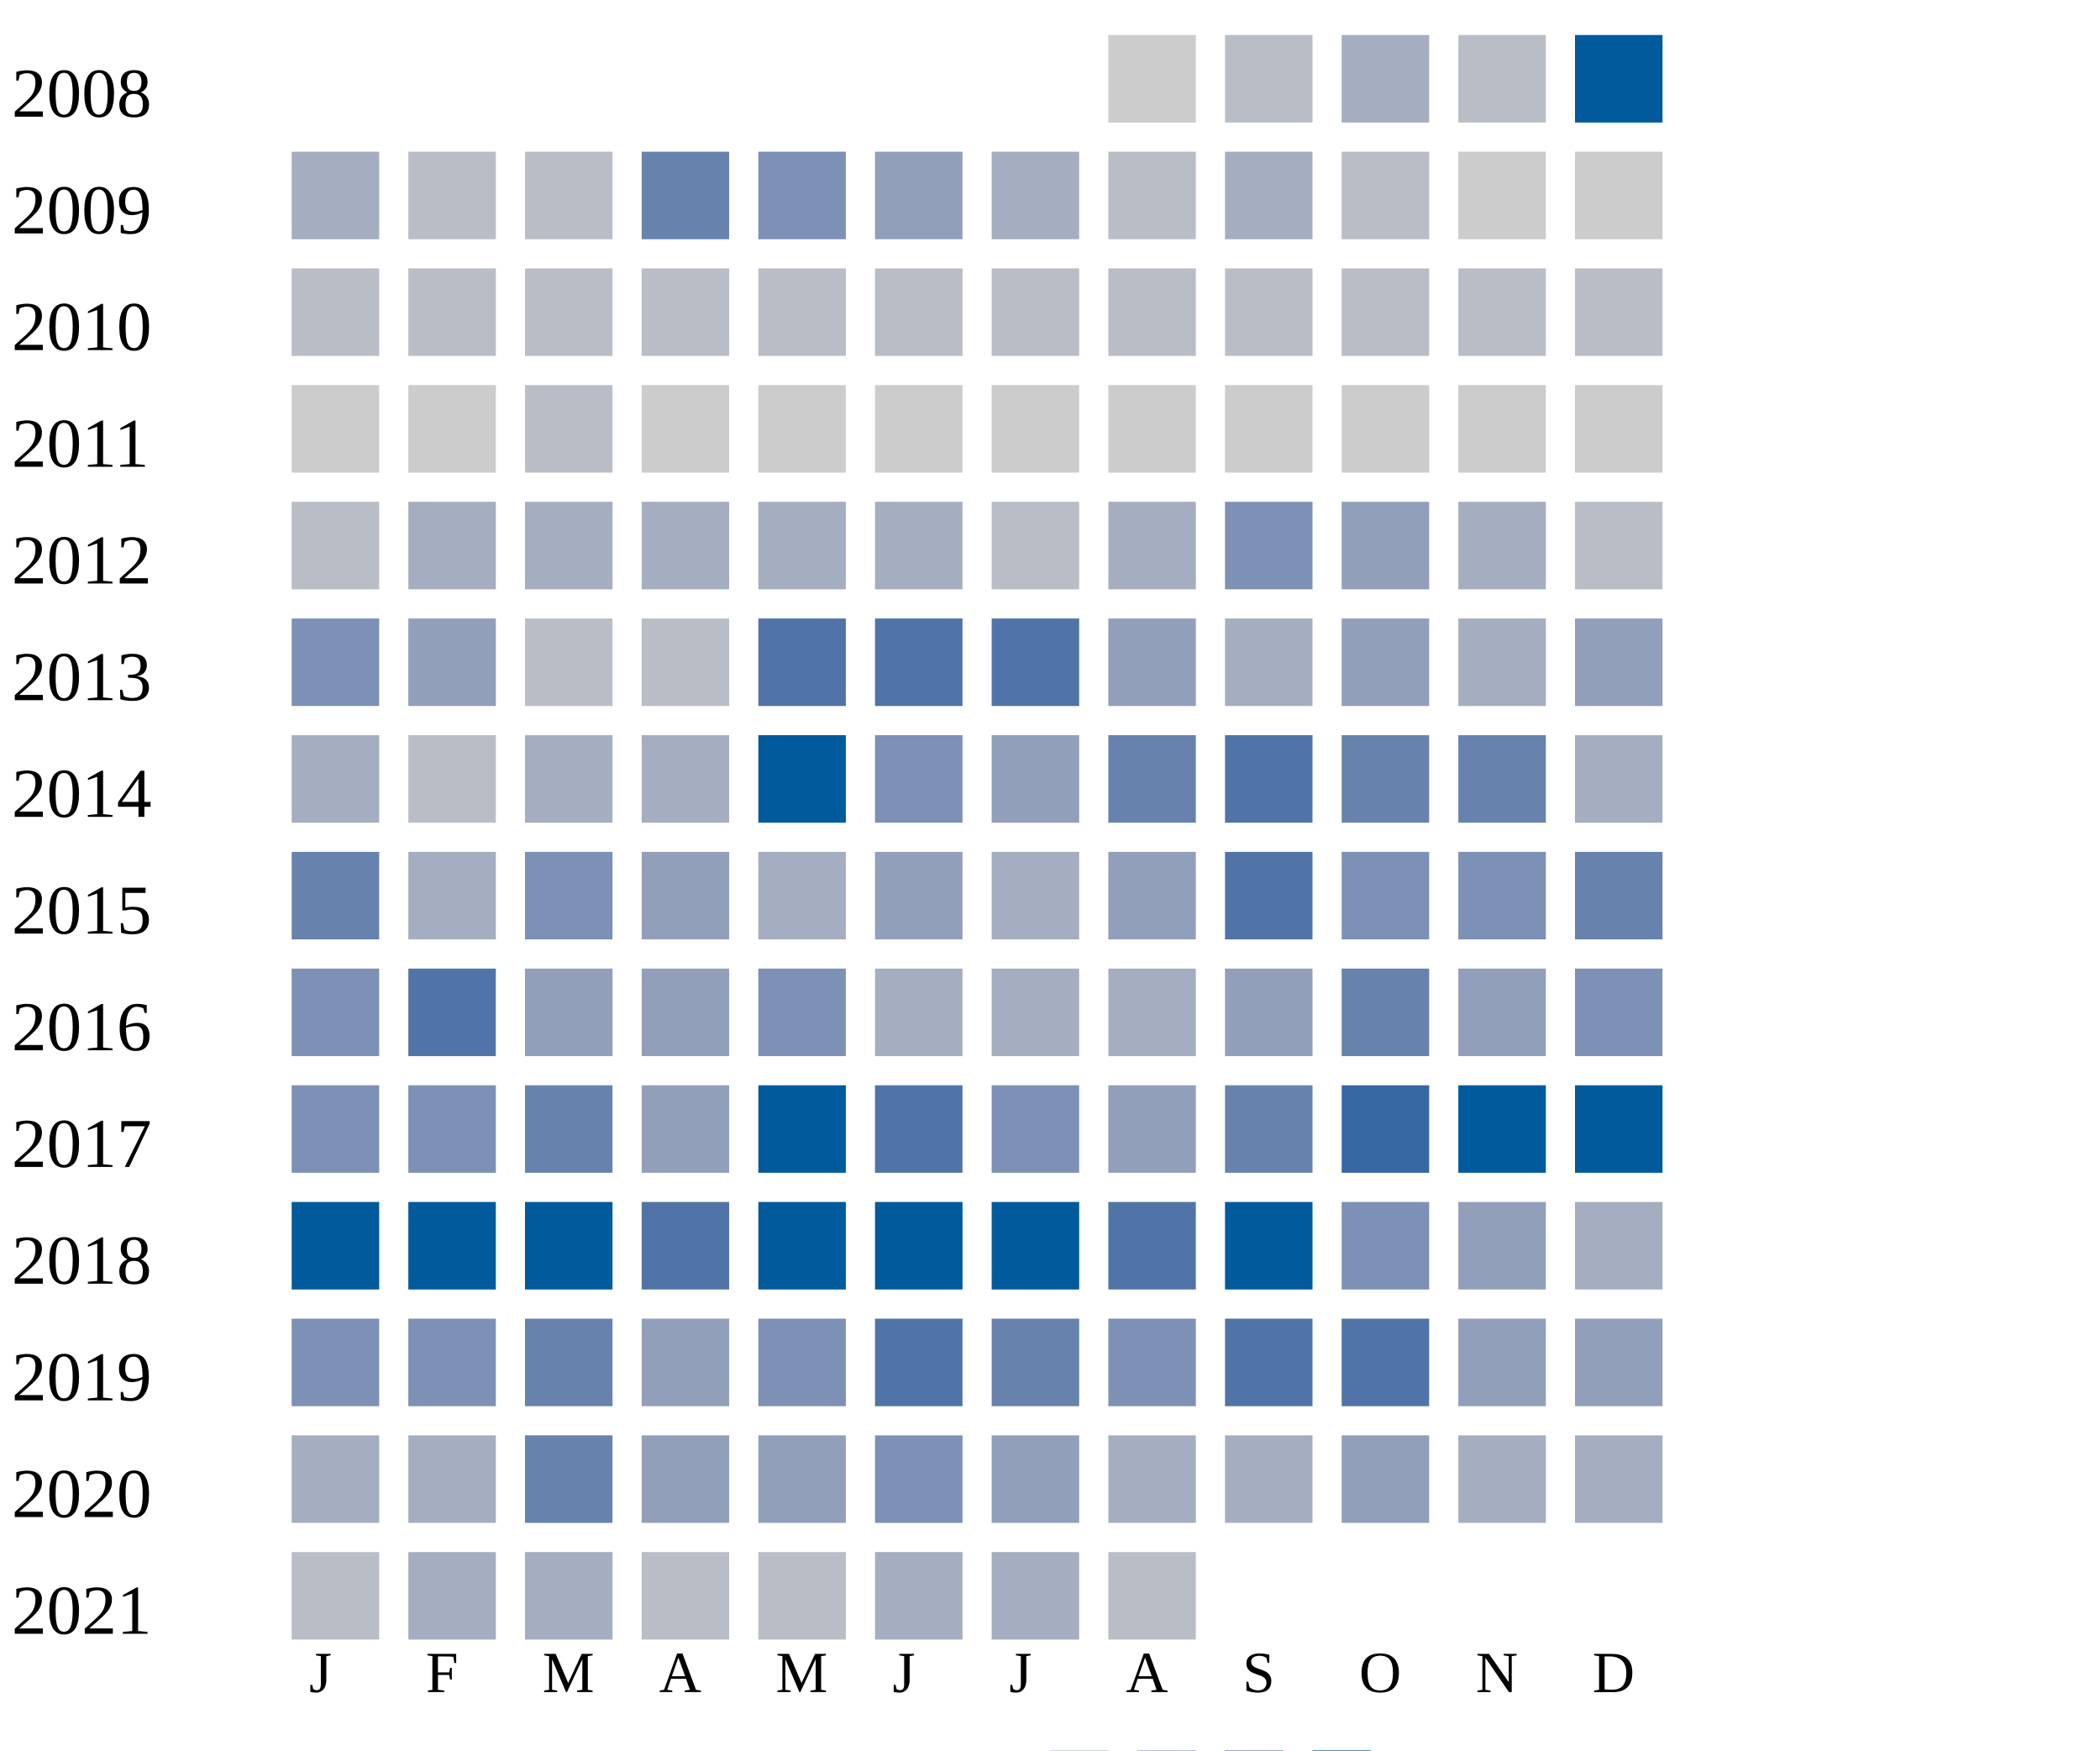
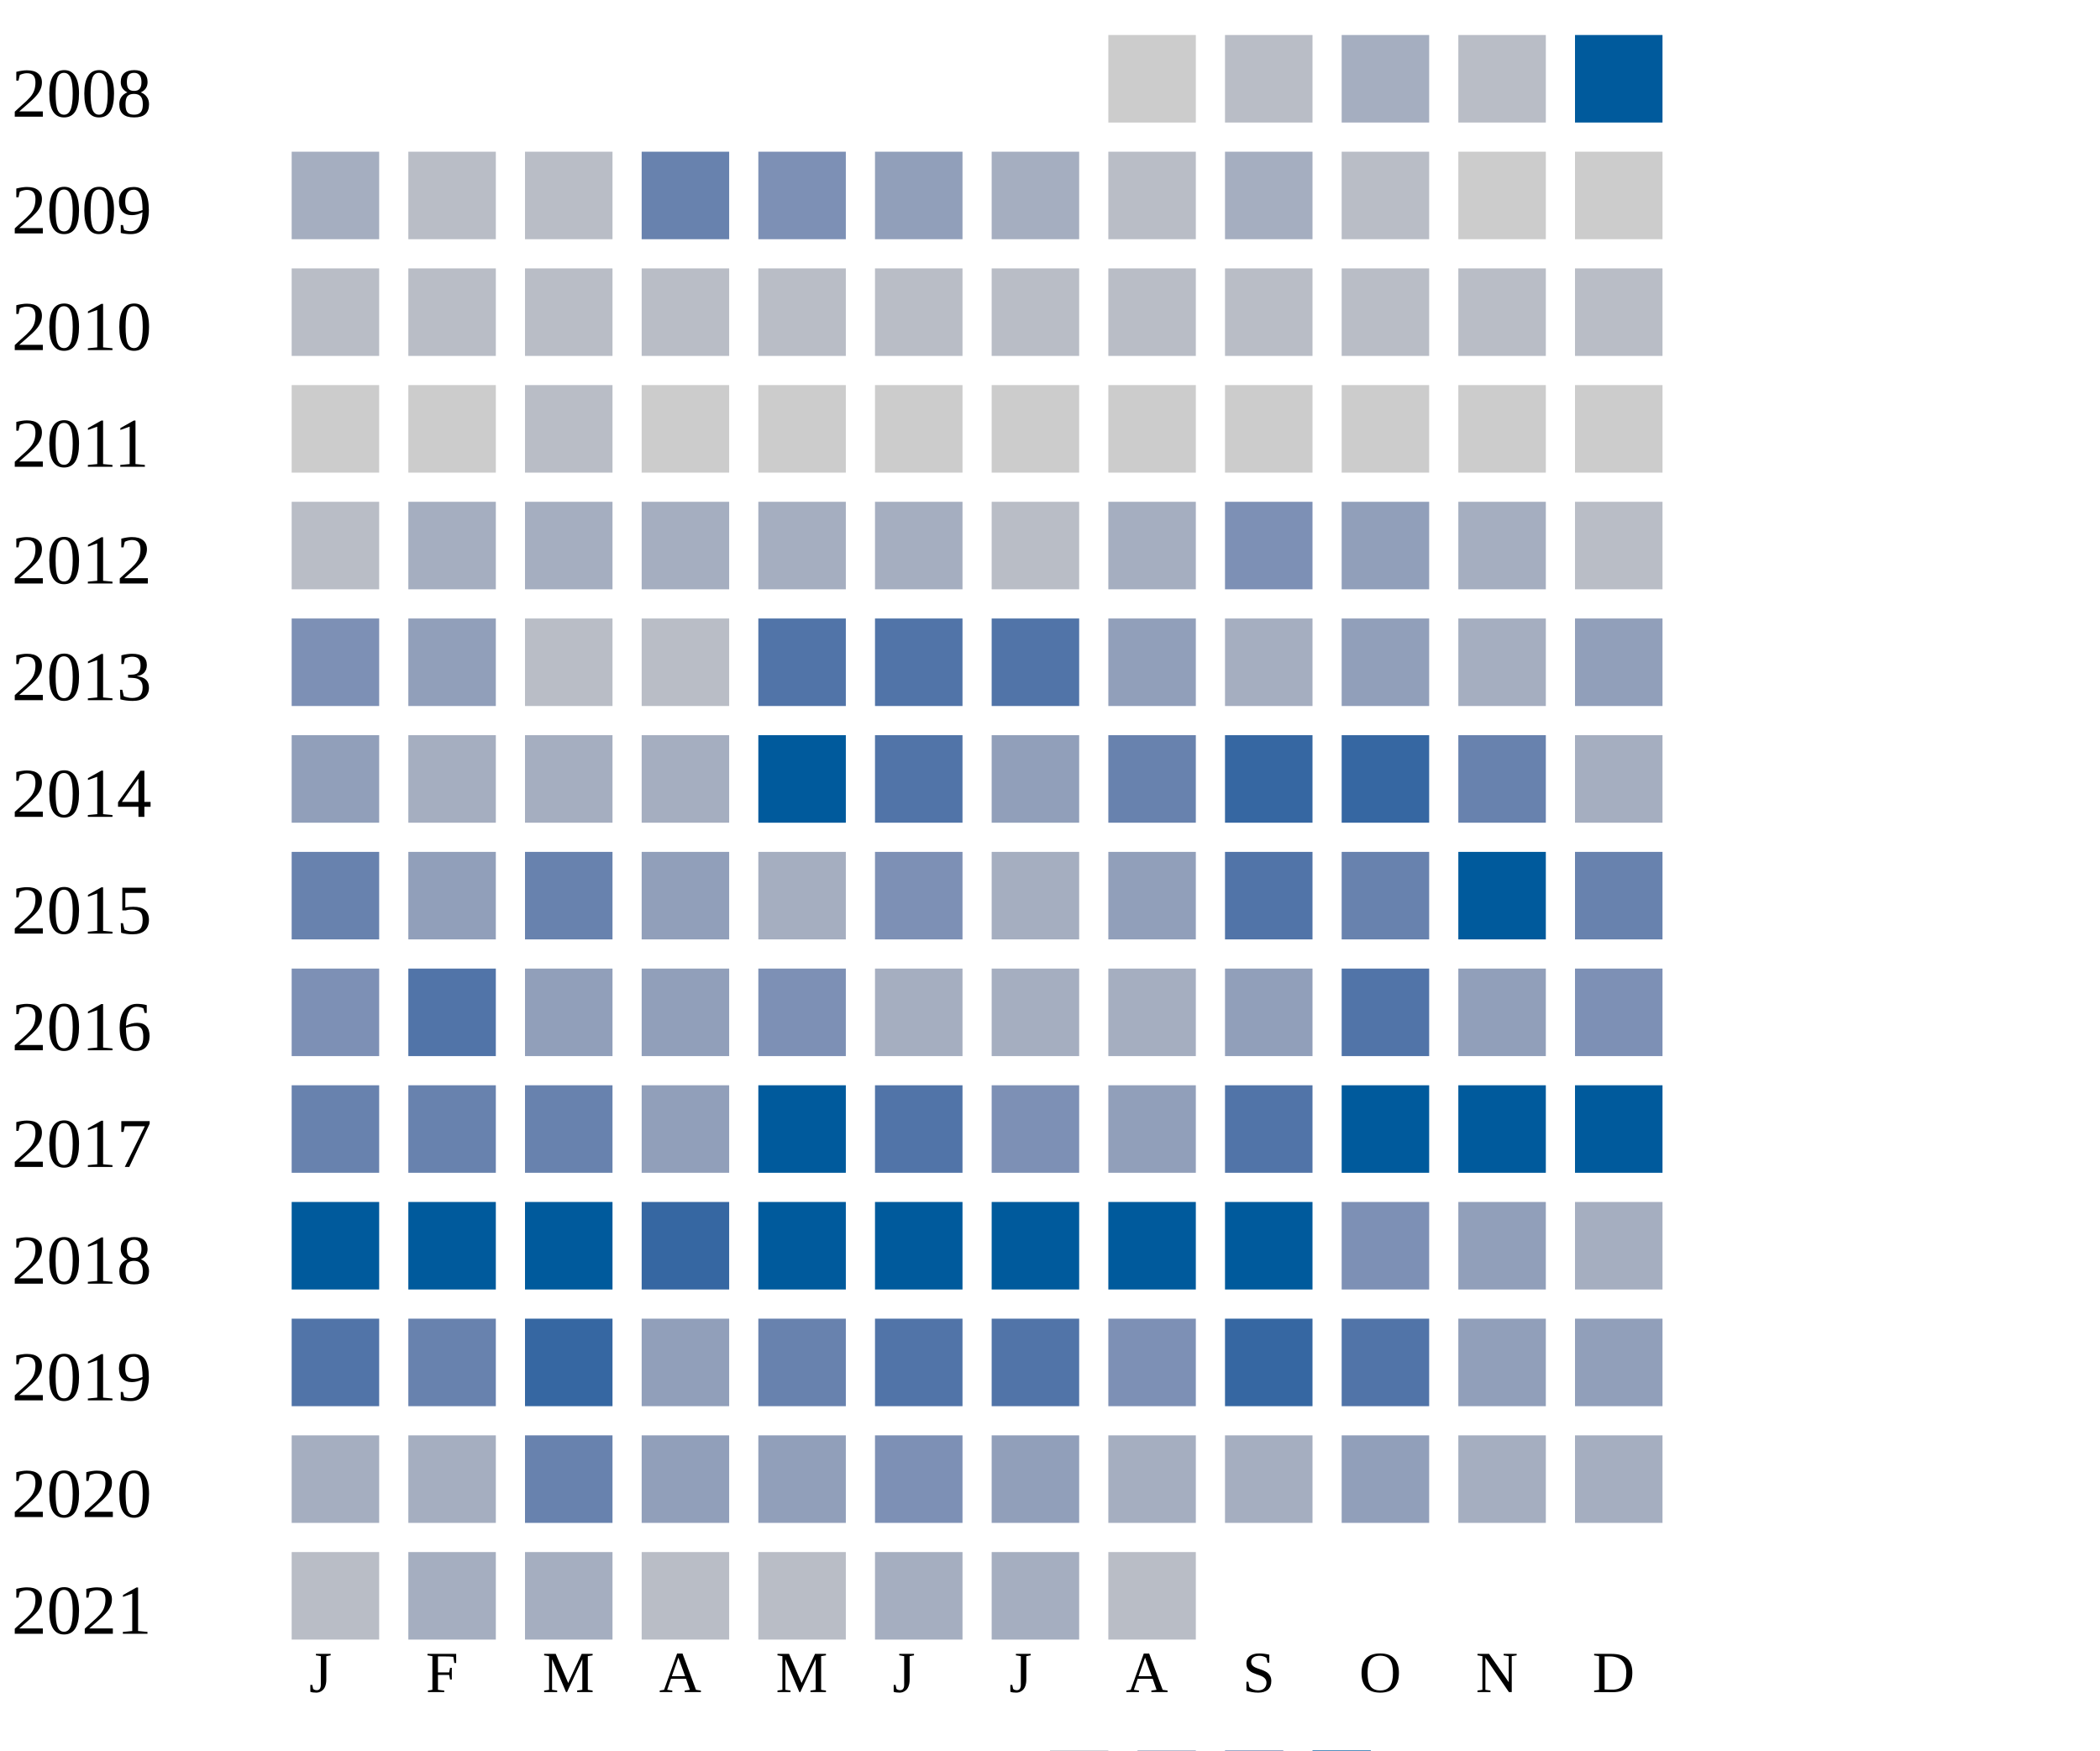
<svg xmlns="http://www.w3.org/2000/svg" width="360" height="300">
  <g transform="translate(0 0)">
    <text x="2" y="20">2008</text>
    <rect x="190" y="6" width="15" height="15" fill="#cccccc" />
    <rect x="210" y="6" width="15" height="15" fill="#b9bdc6" />
    <rect x="230" y="6" width="15" height="15" fill="#a5aec0" />
    <rect x="250" y="6" width="15" height="15" fill="#b9bdc6" />
    <rect x="270" y="6" width="15" height="15" fill="#005a9c" />
  </g>
  <g transform="translate(0 20)">
    <text x="2" y="20">2009</text>
    <rect x="50" y="6" width="15" height="15" fill="#a5aec0" />
    <rect x="70" y="6" width="15" height="15" fill="#b9bdc6" />
    <rect x="90" y="6" width="15" height="15" fill="#b9bdc6" />
    <rect x="110" y="6" width="15" height="15" fill="#6882ae" />
    <rect x="130" y="6" width="15" height="15" fill="#7d90b5" />
    <rect x="150" y="6" width="15" height="15" fill="#919fba" />
    <rect x="170" y="6" width="15" height="15" fill="#a5aec0" />
    <rect x="190" y="6" width="15" height="15" fill="#b9bdc6" />
    <rect x="210" y="6" width="15" height="15" fill="#a5aec0" />
    <rect x="230" y="6" width="15" height="15" fill="#b9bdc6" />
    <rect x="250" y="6" width="15" height="15" fill="#cccccc" />
    <rect x="270" y="6" width="15" height="15" fill="#cccccc" />
  </g>
  <g transform="translate(0 40)">
    <text x="2" y="20">2010</text>
    <rect x="50" y="6" width="15" height="15" fill="#b9bdc6" />
    <rect x="70" y="6" width="15" height="15" fill="#b9bdc6" />
    <rect x="90" y="6" width="15" height="15" fill="#b9bdc6" />
    <rect x="110" y="6" width="15" height="15" fill="#b9bdc6" />
    <rect x="130" y="6" width="15" height="15" fill="#b9bdc6" />
    <rect x="150" y="6" width="15" height="15" fill="#b9bdc6" />
    <rect x="170" y="6" width="15" height="15" fill="#b9bdc6" />
    <rect x="190" y="6" width="15" height="15" fill="#b9bdc6" />
    <rect x="210" y="6" width="15" height="15" fill="#b9bdc6" />
    <rect x="230" y="6" width="15" height="15" fill="#b9bdc6" />
    <rect x="250" y="6" width="15" height="15" fill="#b9bdc6" />
    <rect x="270" y="6" width="15" height="15" fill="#b9bdc6" />
  </g>
  <g transform="translate(0 60)">
    <text x="2" y="20">2011</text>
    <rect x="50" y="6" width="15" height="15" fill="#cccccc" />
    <rect x="70" y="6" width="15" height="15" fill="#cccccc" />
    <rect x="90" y="6" width="15" height="15" fill="#b9bdc6" />
    <rect x="110" y="6" width="15" height="15" fill="#cccccc" />
    <rect x="130" y="6" width="15" height="15" fill="#cccccc" />
    <rect x="150" y="6" width="15" height="15" fill="#cccccc" />
    <rect x="170" y="6" width="15" height="15" fill="#cccccc" />
    <rect x="190" y="6" width="15" height="15" fill="#cccccc" />
    <rect x="210" y="6" width="15" height="15" fill="#cccccc" />
    <rect x="230" y="6" width="15" height="15" fill="#cccccc" />
    <rect x="250" y="6" width="15" height="15" fill="#cccccc" />
    <rect x="270" y="6" width="15" height="15" fill="#cccccc" />
  </g>
  <g transform="translate(0 80)">
    <text x="2" y="20">2012</text>
    <rect x="50" y="6" width="15" height="15" fill="#b9bdc6" />
    <rect x="70" y="6" width="15" height="15" fill="#a5aec0" />
    <rect x="90" y="6" width="15" height="15" fill="#a5aec0" />
    <rect x="110" y="6" width="15" height="15" fill="#a5aec0" />
    <rect x="130" y="6" width="15" height="15" fill="#a5aec0" />
    <rect x="150" y="6" width="15" height="15" fill="#a5aec0" />
    <rect x="170" y="6" width="15" height="15" fill="#b9bdc6" />
    <rect x="190" y="6" width="15" height="15" fill="#a5aec0" />
    <rect x="210" y="6" width="15" height="15" fill="#7d90b5" />
    <rect x="230" y="6" width="15" height="15" fill="#919fba" />
    <rect x="250" y="6" width="15" height="15" fill="#a5aec0" />
    <rect x="270" y="6" width="15" height="15" fill="#b9bdc6" />
  </g>
  <g transform="translate(0 100)">
    <text x="2" y="20">2013</text>
    <rect x="50" y="6" width="15" height="15" fill="#7d90b5" />
    <rect x="70" y="6" width="15" height="15" fill="#919fba" />
    <rect x="90" y="6" width="15" height="15" fill="#b9bdc6" />
    <rect x="110" y="6" width="15" height="15" fill="#b9bdc6" />
    <rect x="130" y="6" width="15" height="15" fill="#5174a8" />
    <rect x="150" y="6" width="15" height="15" fill="#5174a8" />
    <rect x="170" y="6" width="15" height="15" fill="#5174a8" />
    <rect x="190" y="6" width="15" height="15" fill="#919fba" />
    <rect x="210" y="6" width="15" height="15" fill="#a5aec0" />
    <rect x="230" y="6" width="15" height="15" fill="#919fba" />
    <rect x="250" y="6" width="15" height="15" fill="#a5aec0" />
    <rect x="270" y="6" width="15" height="15" fill="#919fba" />
  </g>
  <g transform="translate(0 120)">
    <text x="2" y="20">2014</text>
-     <rect x="50" y="6" width="15" height="15" fill="#a5aec0" />
-     <rect x="70" y="6" width="15" height="15" fill="#b9bdc6" />
+     <rect x="50" y="6" width="15" height="15" fill="#919fba" />
+     <rect x="70" y="6" width="15" height="15" fill="#a5aec0" />
    <rect x="90" y="6" width="15" height="15" fill="#a5aec0" />
    <rect x="110" y="6" width="15" height="15" fill="#a5aec0" />
    <rect x="130" y="6" width="15" height="15" fill="#005a9c" />
-     <rect x="150" y="6" width="15" height="15" fill="#7d90b5" />
+     <rect x="150" y="6" width="15" height="15" fill="#5174a8" />
    <rect x="170" y="6" width="15" height="15" fill="#919fba" />
    <rect x="190" y="6" width="15" height="15" fill="#6882ae" />
-     <rect x="210" y="6" width="15" height="15" fill="#5174a8" />
-     <rect x="230" y="6" width="15" height="15" fill="#6882ae" />
+     <rect x="210" y="6" width="15" height="15" fill="#3667a2" />
+     <rect x="230" y="6" width="15" height="15" fill="#3667a2" />
    <rect x="250" y="6" width="15" height="15" fill="#6882ae" />
    <rect x="270" y="6" width="15" height="15" fill="#a5aec0" />
  </g>
  <g transform="translate(0 140)">
    <text x="2" y="20">2015</text>
    <rect x="50" y="6" width="15" height="15" fill="#6882ae" />
-     <rect x="70" y="6" width="15" height="15" fill="#a5aec0" />
-     <rect x="90" y="6" width="15" height="15" fill="#7d90b5" />
+     <rect x="70" y="6" width="15" height="15" fill="#919fba" />
+     <rect x="90" y="6" width="15" height="15" fill="#6882ae" />
    <rect x="110" y="6" width="15" height="15" fill="#919fba" />
    <rect x="130" y="6" width="15" height="15" fill="#a5aec0" />
-     <rect x="150" y="6" width="15" height="15" fill="#919fba" />
+     <rect x="150" y="6" width="15" height="15" fill="#7d90b5" />
    <rect x="170" y="6" width="15" height="15" fill="#a5aec0" />
    <rect x="190" y="6" width="15" height="15" fill="#919fba" />
    <rect x="210" y="6" width="15" height="15" fill="#5174a8" />
-     <rect x="230" y="6" width="15" height="15" fill="#7d90b5" />
-     <rect x="250" y="6" width="15" height="15" fill="#7d90b5" />
+     <rect x="230" y="6" width="15" height="15" fill="#6882ae" />
+     <rect x="250" y="6" width="15" height="15" fill="#005a9c" />
    <rect x="270" y="6" width="15" height="15" fill="#6882ae" />
  </g>
  <g transform="translate(0 160)">
    <text x="2" y="20">2016</text>
    <rect x="50" y="6" width="15" height="15" fill="#7d90b5" />
    <rect x="70" y="6" width="15" height="15" fill="#5174a8" />
    <rect x="90" y="6" width="15" height="15" fill="#919fba" />
    <rect x="110" y="6" width="15" height="15" fill="#919fba" />
    <rect x="130" y="6" width="15" height="15" fill="#7d90b5" />
    <rect x="150" y="6" width="15" height="15" fill="#a5aec0" />
    <rect x="170" y="6" width="15" height="15" fill="#a5aec0" />
    <rect x="190" y="6" width="15" height="15" fill="#a5aec0" />
    <rect x="210" y="6" width="15" height="15" fill="#919fba" />
-     <rect x="230" y="6" width="15" height="15" fill="#6882ae" />
+     <rect x="230" y="6" width="15" height="15" fill="#5174a8" />
    <rect x="250" y="6" width="15" height="15" fill="#919fba" />
    <rect x="270" y="6" width="15" height="15" fill="#7d90b5" />
  </g>
  <g transform="translate(0 180)">
    <text x="2" y="20">2017</text>
-     <rect x="50" y="6" width="15" height="15" fill="#7d90b5" />
-     <rect x="70" y="6" width="15" height="15" fill="#7d90b5" />
+     <rect x="50" y="6" width="15" height="15" fill="#6882ae" />
+     <rect x="70" y="6" width="15" height="15" fill="#6882ae" />
    <rect x="90" y="6" width="15" height="15" fill="#6882ae" />
    <rect x="110" y="6" width="15" height="15" fill="#919fba" />
    <rect x="130" y="6" width="15" height="15" fill="#005a9c" />
    <rect x="150" y="6" width="15" height="15" fill="#5174a8" />
    <rect x="170" y="6" width="15" height="15" fill="#7d90b5" />
    <rect x="190" y="6" width="15" height="15" fill="#919fba" />
-     <rect x="210" y="6" width="15" height="15" fill="#6882ae" />
-     <rect x="230" y="6" width="15" height="15" fill="#3667a2" />
+     <rect x="210" y="6" width="15" height="15" fill="#5174a8" />
+     <rect x="230" y="6" width="15" height="15" fill="#005a9c" />
    <rect x="250" y="6" width="15" height="15" fill="#005a9c" />
    <rect x="270" y="6" width="15" height="15" fill="#005a9c" />
  </g>
  <g transform="translate(0 200)">
    <text x="2" y="20">2018</text>
    <rect x="50" y="6" width="15" height="15" fill="#005a9c" />
    <rect x="70" y="6" width="15" height="15" fill="#005a9c" />
    <rect x="90" y="6" width="15" height="15" fill="#005a9c" />
-     <rect x="110" y="6" width="15" height="15" fill="#5174a8" />
+     <rect x="110" y="6" width="15" height="15" fill="#3667a2" />
    <rect x="130" y="6" width="15" height="15" fill="#005a9c" />
    <rect x="150" y="6" width="15" height="15" fill="#005a9c" />
    <rect x="170" y="6" width="15" height="15" fill="#005a9c" />
-     <rect x="190" y="6" width="15" height="15" fill="#5174a8" />
+     <rect x="190" y="6" width="15" height="15" fill="#005a9c" />
    <rect x="210" y="6" width="15" height="15" fill="#005a9c" />
    <rect x="230" y="6" width="15" height="15" fill="#7d90b5" />
    <rect x="250" y="6" width="15" height="15" fill="#919fba" />
    <rect x="270" y="6" width="15" height="15" fill="#a5aec0" />
  </g>
  <g transform="translate(0 220)">
    <text x="2" y="20">2019</text>
-     <rect x="50" y="6" width="15" height="15" fill="#7d90b5" />
-     <rect x="70" y="6" width="15" height="15" fill="#7d90b5" />
-     <rect x="90" y="6" width="15" height="15" fill="#6882ae" />
-     <rect x="110" y="6" width="15" height="15" fill="#919fba" />
-     <rect x="130" y="6" width="15" height="15" fill="#7d90b5" />
-     <rect x="150" y="6" width="15" height="15" fill="#5174a8" />
-     <rect x="170" y="6" width="15" height="15" fill="#6882ae" />
+     <rect x="50" y="6" width="15" height="15" fill="#5174a8" />
+     <rect x="70" y="6" width="15" height="15" fill="#6882ae" />
+     <rect x="90" y="6" width="15" height="15" fill="#3667a2" />
+     <rect x="110" y="6" width="15" height="15" fill="#919fba" />
+     <rect x="130" y="6" width="15" height="15" fill="#6882ae" />
+     <rect x="150" y="6" width="15" height="15" fill="#5174a8" />
+     <rect x="170" y="6" width="15" height="15" fill="#5174a8" />
    <rect x="190" y="6" width="15" height="15" fill="#7d90b5" />
-     <rect x="210" y="6" width="15" height="15" fill="#5174a8" />
+     <rect x="210" y="6" width="15" height="15" fill="#3667a2" />
    <rect x="230" y="6" width="15" height="15" fill="#5174a8" />
    <rect x="250" y="6" width="15" height="15" fill="#919fba" />
    <rect x="270" y="6" width="15" height="15" fill="#919fba" />
  </g>
  <g transform="translate(0 240)">
    <text x="2" y="20">2020</text>
    <rect x="50" y="6" width="15" height="15" fill="#a5aec0" />
    <rect x="70" y="6" width="15" height="15" fill="#a5aec0" />
    <rect x="90" y="6" width="15" height="15" fill="#6882ae" />
    <rect x="110" y="6" width="15" height="15" fill="#919fba" />
    <rect x="130" y="6" width="15" height="15" fill="#919fba" />
    <rect x="150" y="6" width="15" height="15" fill="#7d90b5" />
    <rect x="170" y="6" width="15" height="15" fill="#919fba" />
    <rect x="190" y="6" width="15" height="15" fill="#a5aec0" />
    <rect x="210" y="6" width="15" height="15" fill="#a5aec0" />
    <rect x="230" y="6" width="15" height="15" fill="#919fba" />
    <rect x="250" y="6" width="15" height="15" fill="#a5aec0" />
    <rect x="270" y="6" width="15" height="15" fill="#a5aec0" />
  </g>
  <g transform="translate(0 260)">
    <text x="2" y="20">2021</text>
    <rect x="50" y="6" width="15" height="15" fill="#b9bdc6" />
    <rect x="70" y="6" width="15" height="15" fill="#a5aec0" />
    <rect x="90" y="6" width="15" height="15" fill="#a5aec0" />
    <rect x="110" y="6" width="15" height="15" fill="#b9bdc6" />
    <rect x="130" y="6" width="15" height="15" fill="#b9bdc6" />
    <rect x="150" y="6" width="15" height="15" fill="#a5aec0" />
    <rect x="170" y="6" width="15" height="15" fill="#a5aec0" />
    <rect x="190" y="6" width="15" height="15" fill="#b9bdc6" />
  </g>
  <text style="font-size: 10px; text-align: center" x="53" y="290">J</text>
  <text style="font-size: 10px; text-align: center" x="73" y="290">F</text>
  <text style="font-size: 10px; text-align: center" x="93" y="290">M</text>
  <text style="font-size: 10px; text-align: center" x="113" y="290">A</text>
  <text style="font-size: 10px; text-align: center" x="133" y="290">M</text>
  <text style="font-size: 10px; text-align: center" x="153" y="290">J</text>
  <text style="font-size: 10px; text-align: center" x="173" y="290">J</text>
  <text style="font-size: 10px; text-align: center" x="193" y="290">A</text>
  <text style="font-size: 10px; text-align: center" x="213" y="290">S</text>
  <text style="font-size: 10px; text-align: center" x="233" y="290">O</text>
  <text style="font-size: 10px; text-align: center" x="253" y="290">N</text>
  <text style="font-size: 10px; text-align: center" x="273" y="290">D</text>
  <text style="font-size: 10px;" x="155" y="309">Less</text>
  <rect fill="#b9bdc6" width="10" height="10" x="180" y="300" />
  <rect fill="#919fba" width="10" height="10" x="195" y="300" />
  <rect fill="#6882ae" width="10" height="10" x="210" y="300" />
  <rect fill="#005a9c" width="10" height="10" x="225" y="300" />
  <text x="240" y="309" style="font-size: 10px;">More</text>
</svg>
